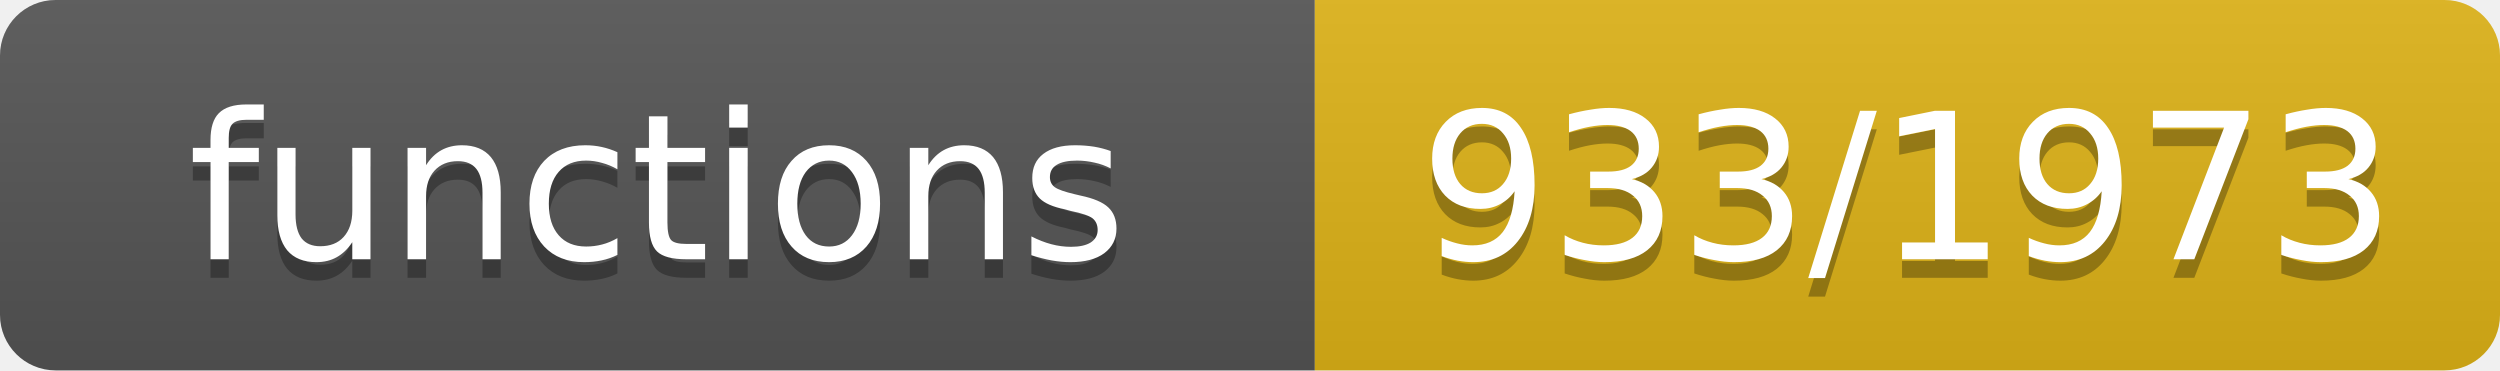
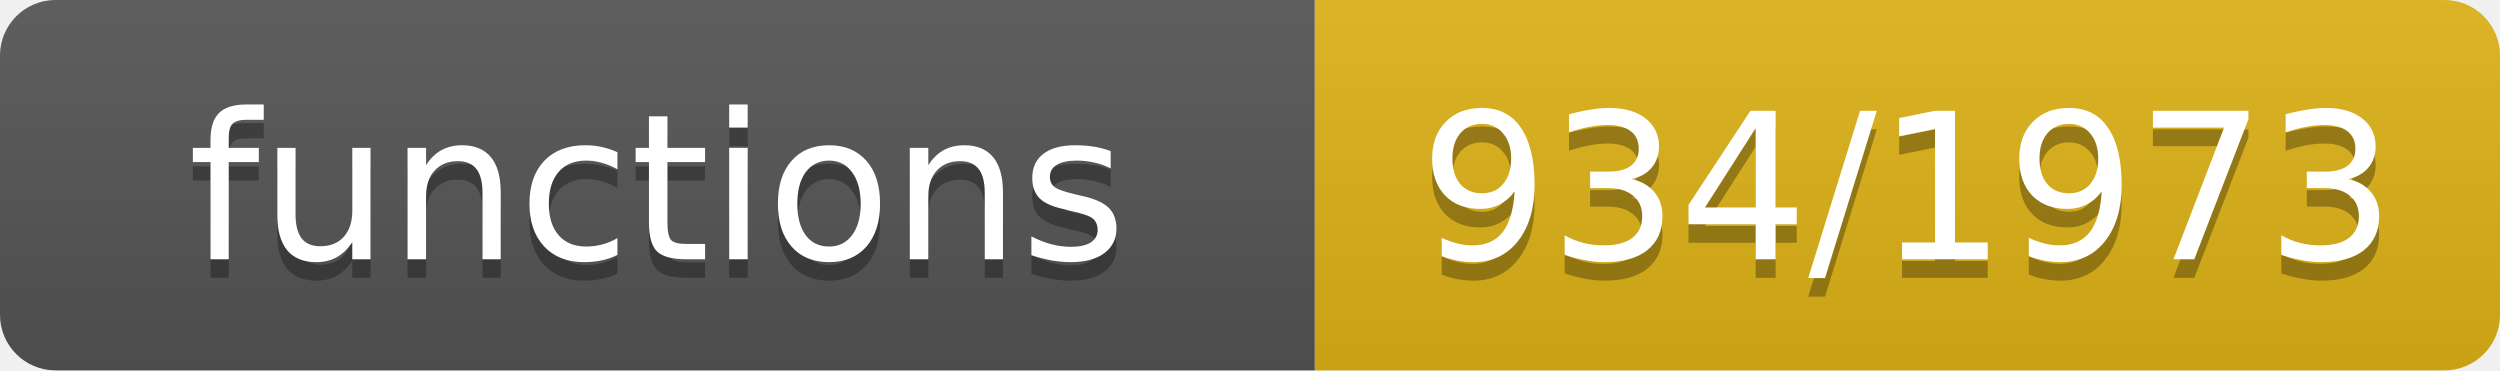
- <svg xmlns="http://www.w3.org/2000/svg" width="135" height="20" role="img" aria-label="functions: 933/1973">
+ <svg xmlns="http://www.w3.org/2000/svg" width="135" height="20" role="img" aria-label="functions: 934/1973">
  <linearGradient id="s" x2="0" y2="100%">
    <stop offset="0" stop-color="#bbb" stop-opacity=".1" />
    <stop offset="1" stop-opacity=".1" />
  </linearGradient>
  <clipPath id="r">
    <rect width="135" height="20" rx="3" fill="#fff" />
  </clipPath>
  <g clip-path="url(#r)">
    <rect width="71" height="20" fill="#555" />
    <rect x="71" width="64" height="20" fill="#dfb317" />
    <rect width="135" height="20" fill="url(#s)" />
  </g>
  <g fill="#fff" text-anchor="middle" font-family="Verdana,Geneva,DejaVu Sans,sans-serif" font-size="11">
    <text x="35.5" y="15" fill="#010101" fill-opacity=".3">functions</text>
    <text x="35.5" y="14">functions</text>
-     <text x="103.0" y="15" fill="#010101" fill-opacity=".3">933/1973</text>
-     <text x="103.0" y="14">933/1973</text>
+     <text x="103.0" y="15" fill="#010101" fill-opacity=".3">934/1973</text>
+     <text x="103.0" y="14">934/1973</text>
  </g>
</svg>
